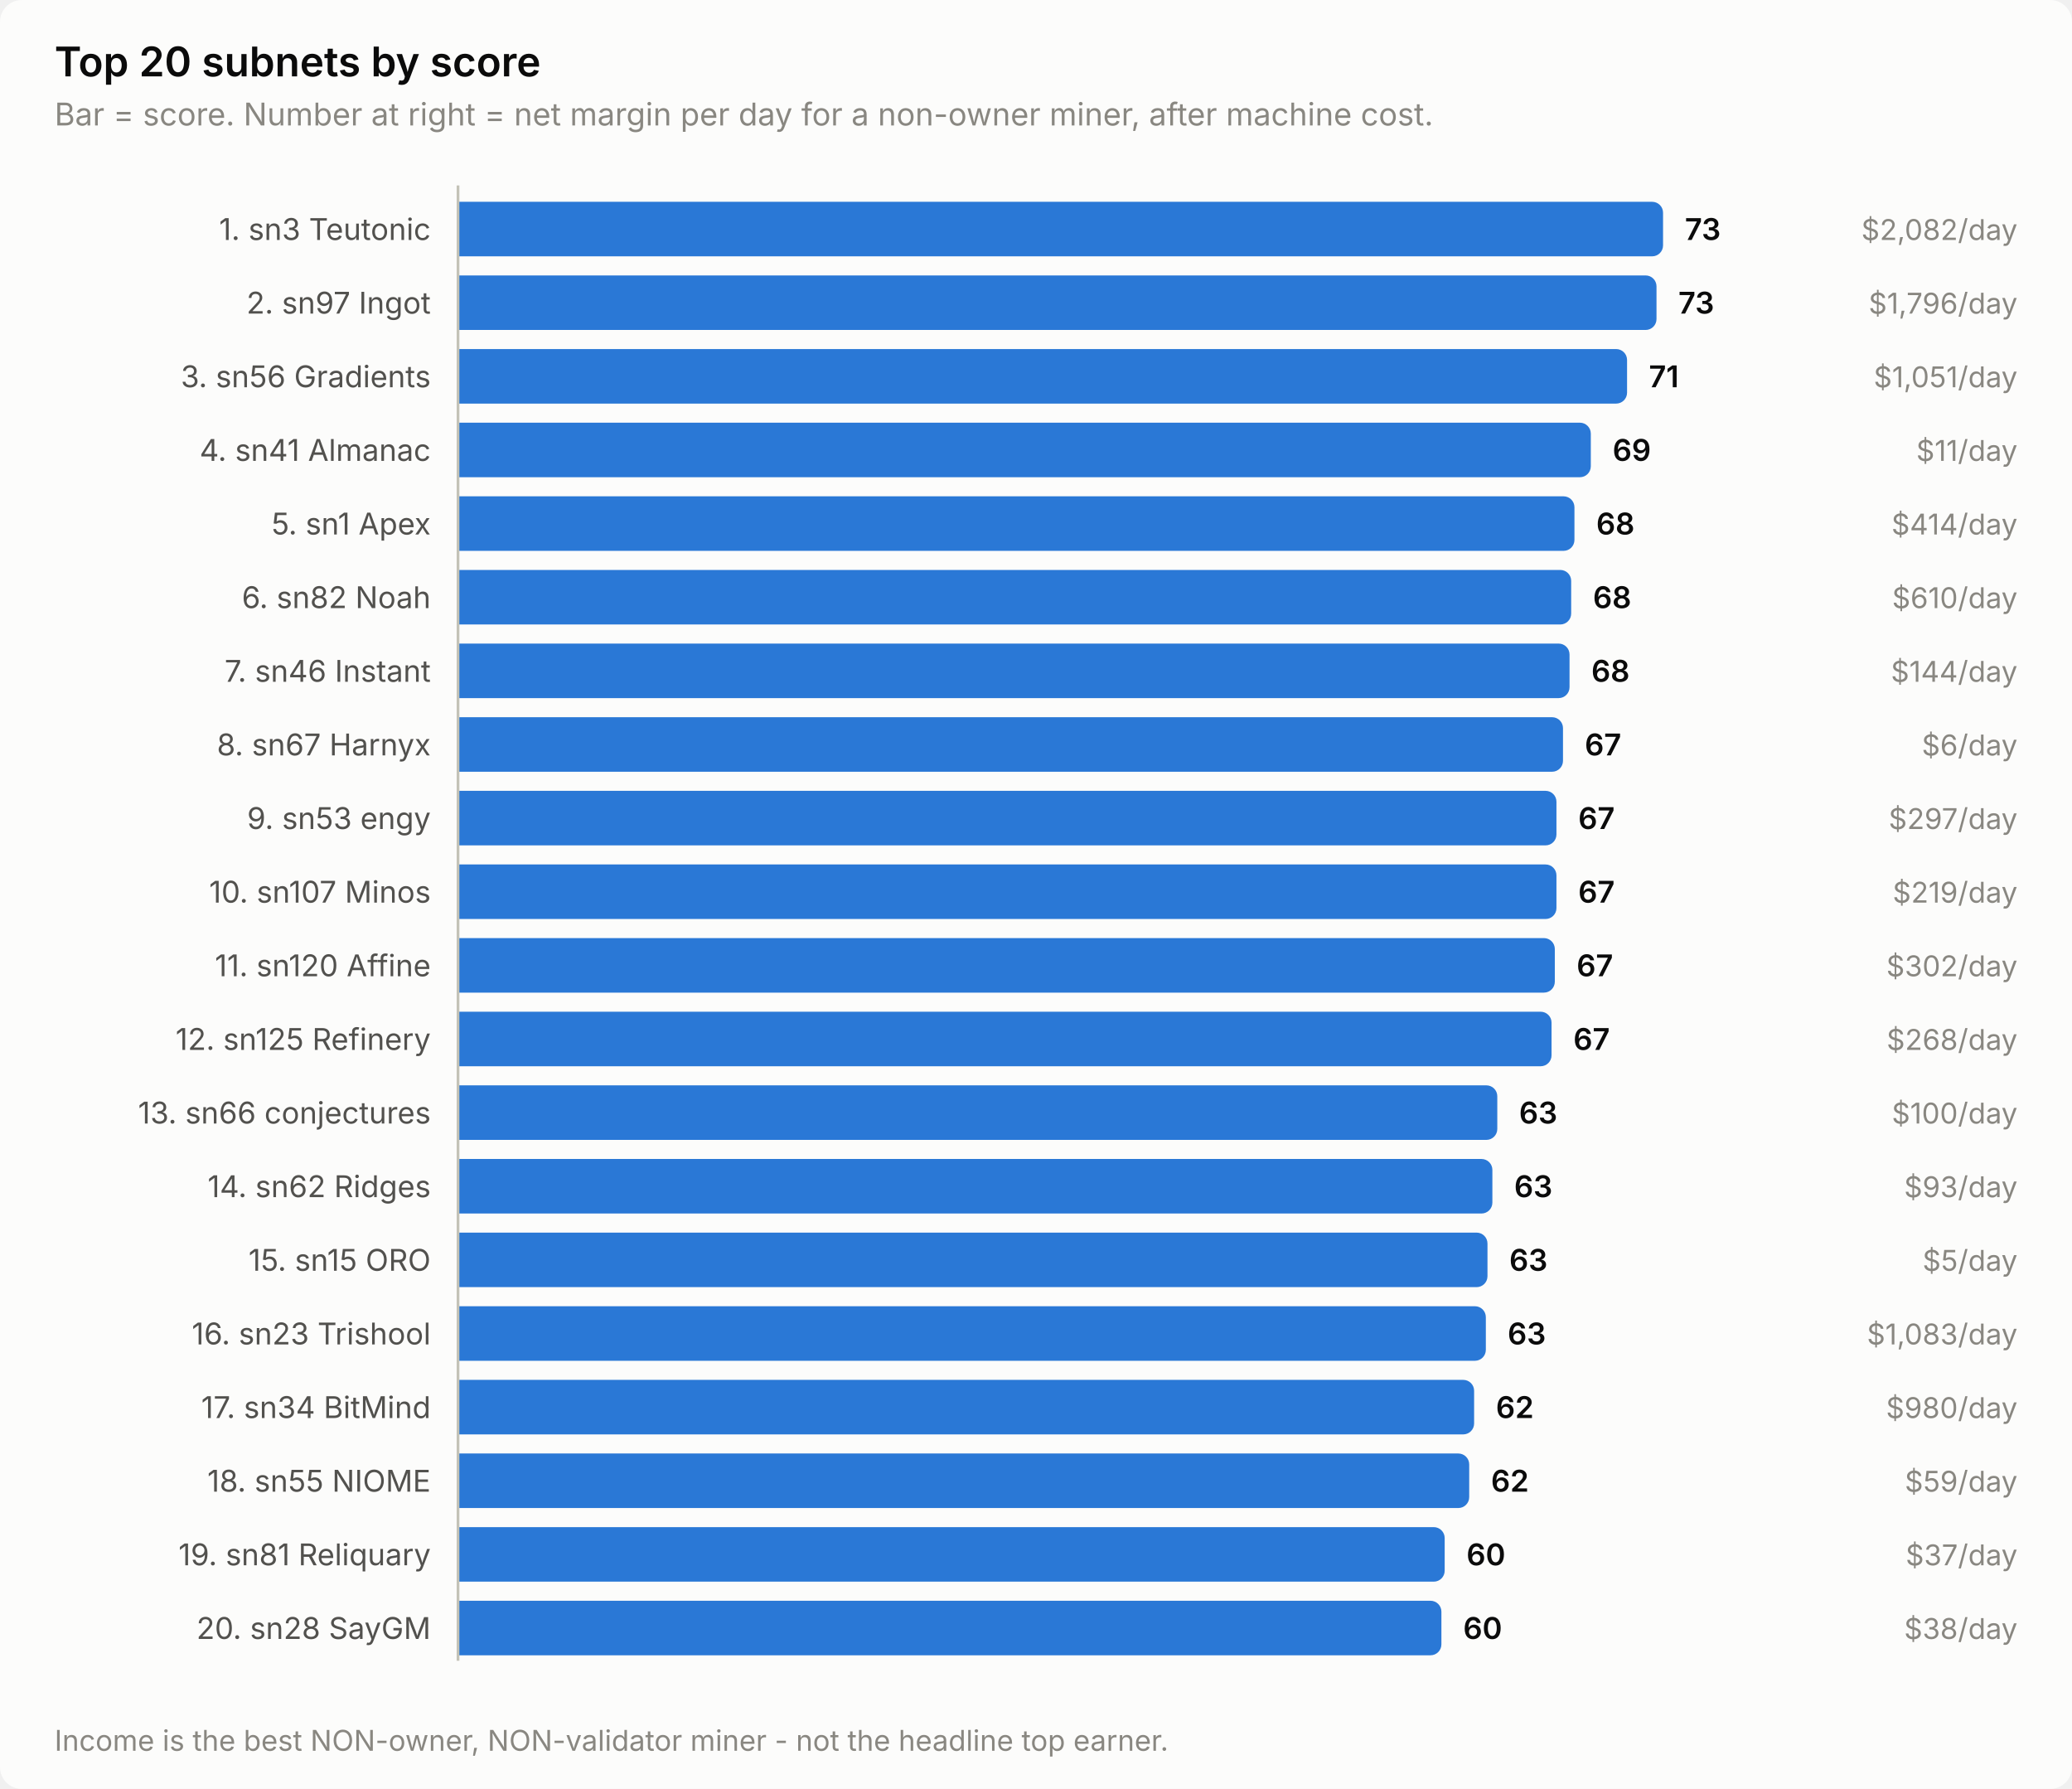
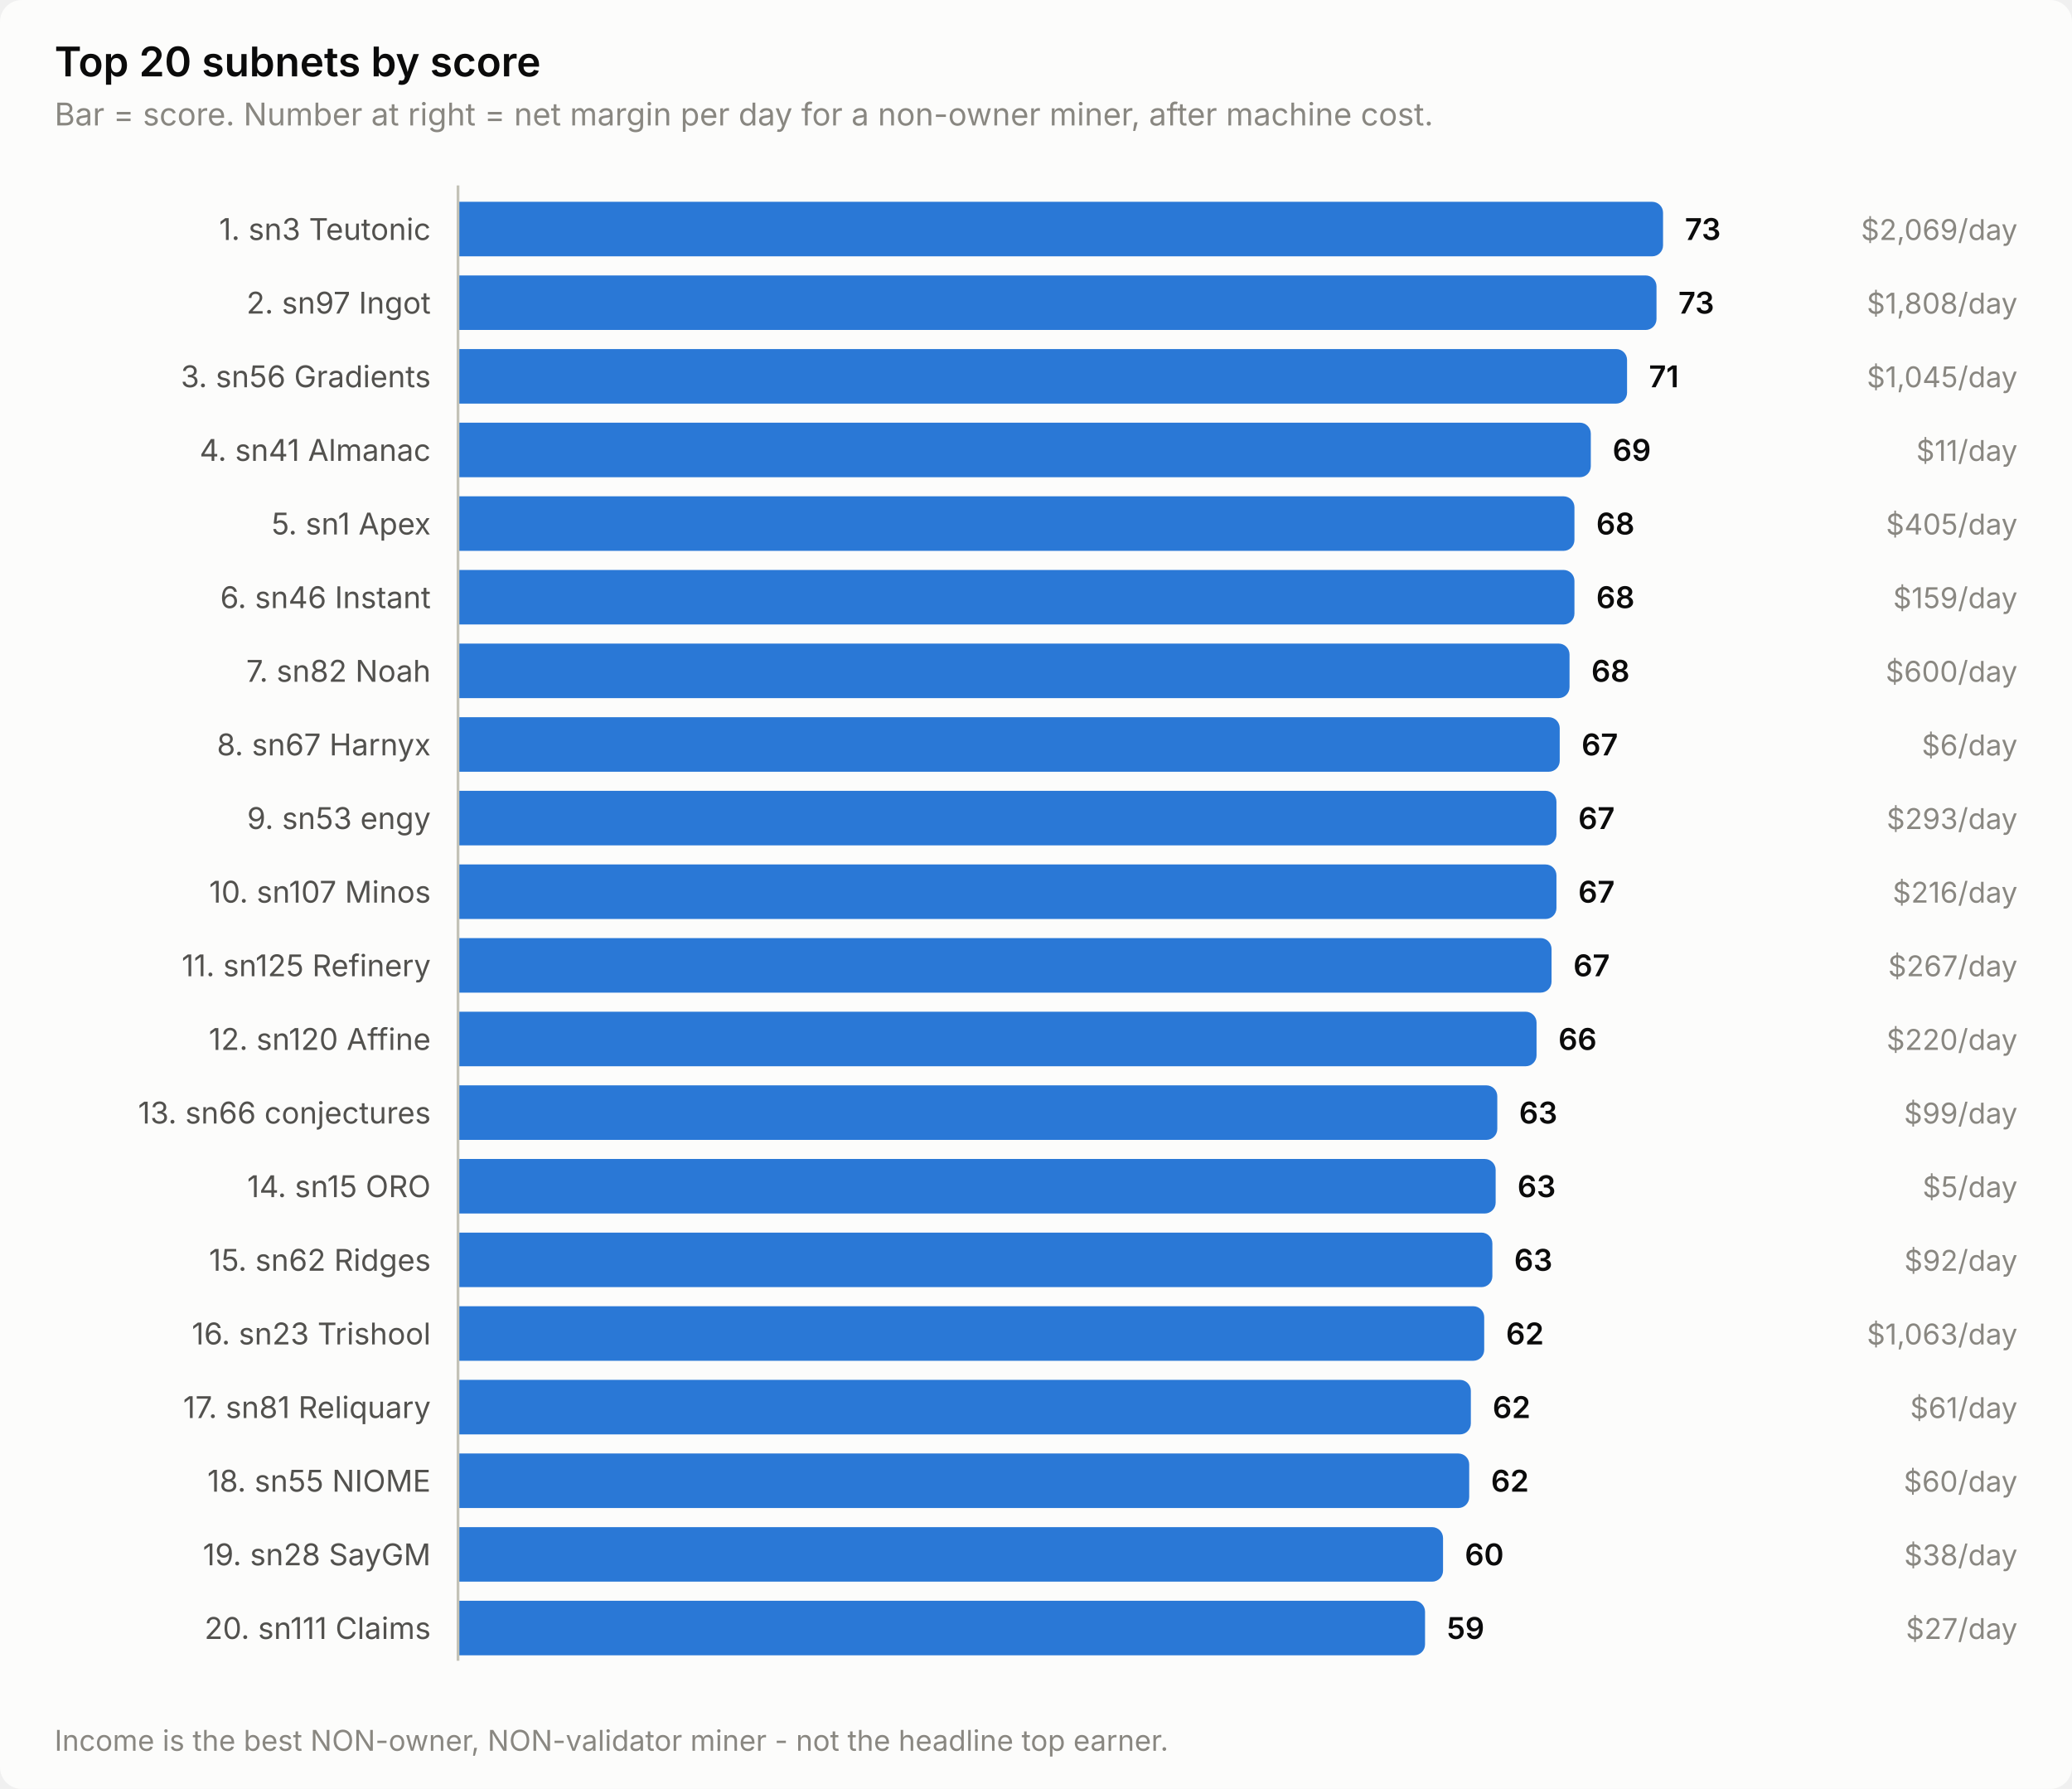
<svg xmlns="http://www.w3.org/2000/svg" width="760" height="656" viewBox="0 0 760 656" role="img" aria-label="Top 20 subnets by score">
  <style>
    text { font-family: system-ui, -apple-system, 'Segoe UI', sans-serif; }
    .t-title { font-size: 15px; font-weight: 600; }
    .t-sub { font-size: 11.5px; }
    .t-lab { font-size: 11px; }
    .t-val { font-size: 11px; font-weight: 600; font-variant-numeric: tabular-nums; }
    .t-tick { font-size: 10.5px; font-variant-numeric: tabular-nums; }

    .surface { fill: #fcfcfb; }
    .ink { fill: #0b0b0b; }
    .ink2 { fill: #52514e; }
    .muted { fill: #898781; }
    .grid { stroke: #e1e0d9; }
    .axis { stroke: #c3c2b7; }
    .accent { fill: #2a78d6; }
    .critical { fill: #d03b3b; }
    .deemph { fill: #d8d7d0; }

    @media (prefers-color-scheme: dark) {
      .surface { fill: #1a1a19; }
      .ink { fill: #ffffff; }
      .ink2 { fill: #c3c2b7; }
      .muted { fill: #898781; }
      .grid { stroke: #2c2c2a; }
      .axis { stroke: #383835; }
      .accent { fill: #3987e5; }
      .deemph { fill: #3a3a37; }
    }
</style>
  <rect class="surface" width="760" height="656" rx="8" />
  <text class="ink t-title" x="20" y="28">Top 20 subnets by score</text>
  <text class="muted t-sub" x="20" y="46">Bar = score. Number at right = net margin per day for a non-owner miner, after machine cost.</text>
  <text class="ink2 t-lab" x="158" y="88" text-anchor="end">1. sn3 Teutonic</text>
  <path class="accent" d="M168.0,74.0 H606.0 a4.0,4.0 0 0 1 4.0,4.0 V90.0 a4.0,4.0 0 0 1 -4.0,4.0 H168.0 Z" />
  <text class="ink t-val" x="618.0" y="88">73</text>
-   <text class="muted t-tick" x="740" y="88" text-anchor="end">$2,082/day</text>
+   <text class="muted t-tick" x="740" y="88" text-anchor="end">$2,069/day</text>
  <text class="ink2 t-lab" x="158" y="115" text-anchor="end">2. sn97 Ingot</text>
  <path class="accent" d="M168.0,101.0 H603.6 a4.0,4.0 0 0 1 4.0,4.0 V117.0 a4.0,4.0 0 0 1 -4.0,4.0 H168.0 Z" />
  <text class="ink t-val" x="615.6" y="115">73</text>
-   <text class="muted t-tick" x="740" y="115" text-anchor="end">$1,796/day</text>
+   <text class="muted t-tick" x="740" y="115" text-anchor="end">$1,808/day</text>
  <text class="ink2 t-lab" x="158" y="142" text-anchor="end">3. sn56 Gradients</text>
  <path class="accent" d="M168.0,128.0 H592.8 a4.0,4.0 0 0 1 4.0,4.0 V144.0 a4.0,4.0 0 0 1 -4.0,4.0 H168.0 Z" />
  <text class="ink t-val" x="604.8" y="142">71</text>
-   <text class="muted t-tick" x="740" y="142" text-anchor="end">$1,051/day</text>
+   <text class="muted t-tick" x="740" y="142" text-anchor="end">$1,045/day</text>
  <text class="ink2 t-lab" x="158" y="169" text-anchor="end">4. sn41 Almanac</text>
  <path class="accent" d="M168.0,155.0 H579.5 a4.0,4.0 0 0 1 4.0,4.0 V171.0 a4.0,4.0 0 0 1 -4.0,4.0 H168.0 Z" />
  <text class="ink t-val" x="591.5" y="169">69</text>
  <text class="muted t-tick" x="740" y="169" text-anchor="end">$11/day</text>
  <text class="ink2 t-lab" x="158" y="196" text-anchor="end">5. sn1 Apex</text>
  <path class="accent" d="M168.0,182.0 H573.5 a4.0,4.0 0 0 1 4.0,4.0 V198.0 a4.0,4.0 0 0 1 -4.0,4.0 H168.0 Z" />
  <text class="ink t-val" x="585.5" y="196">68</text>
-   <text class="muted t-tick" x="740" y="196" text-anchor="end">$414/day</text>
-   <text class="ink2 t-lab" x="158" y="223" text-anchor="end">6. sn82 Noah</text>
-   <path class="accent" d="M168.0,209.0 H572.3 a4.0,4.0 0 0 1 4.0,4.0 V225.0 a4.0,4.0 0 0 1 -4.0,4.0 H168.0 Z" />
-   <text class="ink t-val" x="584.3" y="223">68</text>
-   <text class="muted t-tick" x="740" y="223" text-anchor="end">$610/day</text>
-   <text class="ink2 t-lab" x="158" y="250" text-anchor="end">7. sn46 Instant</text>
+   <text class="muted t-tick" x="740" y="196" text-anchor="end">$405/day</text>
+   <text class="ink2 t-lab" x="158" y="223" text-anchor="end">6. sn46 Instant</text>
+   <path class="accent" d="M168.0,209.0 H573.5 a4.0,4.0 0 0 1 4.0,4.0 V225.0 a4.0,4.0 0 0 1 -4.0,4.0 H168.0 Z" />
+   <text class="ink t-val" x="585.5" y="223">68</text>
+   <text class="muted t-tick" x="740" y="223" text-anchor="end">$159/day</text>
+   <text class="ink2 t-lab" x="158" y="250" text-anchor="end">7. sn82 Noah</text>
  <path class="accent" d="M168.0,236.0 H571.7 a4.0,4.0 0 0 1 4.0,4.0 V252.0 a4.0,4.0 0 0 1 -4.0,4.0 H168.0 Z" />
  <text class="ink t-val" x="583.7" y="250">68</text>
-   <text class="muted t-tick" x="740" y="250" text-anchor="end">$144/day</text>
+   <text class="muted t-tick" x="740" y="250" text-anchor="end">$600/day</text>
  <text class="ink2 t-lab" x="158" y="277" text-anchor="end">8. sn67 Harnyx</text>
-   <path class="accent" d="M168.0,263.0 H569.3 a4.0,4.0 0 0 1 4.0,4.0 V279.0 a4.0,4.0 0 0 1 -4.0,4.0 H168.0 Z" />
-   <text class="ink t-val" x="581.3" y="277">67</text>
+   <path class="accent" d="M168.0,263.0 H568.1 a4.0,4.0 0 0 1 4.0,4.0 V279.0 a4.0,4.0 0 0 1 -4.0,4.0 H168.0 Z" />
+   <text class="ink t-val" x="580.1" y="277">67</text>
  <text class="muted t-tick" x="740" y="277" text-anchor="end">$6/day</text>
  <text class="ink2 t-lab" x="158" y="304" text-anchor="end">9. sn53 engy</text>
  <path class="accent" d="M168.0,290.0 H566.9 a4.0,4.0 0 0 1 4.0,4.0 V306.0 a4.0,4.0 0 0 1 -4.0,4.0 H168.0 Z" />
  <text class="ink t-val" x="578.9" y="304">67</text>
-   <text class="muted t-tick" x="740" y="304" text-anchor="end">$297/day</text>
+   <text class="muted t-tick" x="740" y="304" text-anchor="end">$293/day</text>
  <text class="ink2 t-lab" x="158" y="331" text-anchor="end">10. sn107 Minos</text>
  <path class="accent" d="M168.0,317.0 H566.9 a4.0,4.0 0 0 1 4.0,4.0 V333.0 a4.0,4.0 0 0 1 -4.0,4.0 H168.0 Z" />
  <text class="ink t-val" x="578.9" y="331">67</text>
-   <text class="muted t-tick" x="740" y="331" text-anchor="end">$219/day</text>
-   <text class="ink2 t-lab" x="158" y="358" text-anchor="end">11. sn120 Affine</text>
-   <path class="accent" d="M168.0,344.0 H566.3 a4.0,4.0 0 0 1 4.0,4.0 V360.0 a4.0,4.0 0 0 1 -4.0,4.0 H168.0 Z" />
-   <text class="ink t-val" x="578.3" y="358">67</text>
-   <text class="muted t-tick" x="740" y="358" text-anchor="end">$302/day</text>
-   <text class="ink2 t-lab" x="158" y="385" text-anchor="end">12. sn125 Refinery</text>
-   <path class="accent" d="M168.0,371.0 H565.1 a4.0,4.0 0 0 1 4.0,4.0 V387.0 a4.0,4.0 0 0 1 -4.0,4.0 H168.0 Z" />
-   <text class="ink t-val" x="577.1" y="385">67</text>
-   <text class="muted t-tick" x="740" y="385" text-anchor="end">$268/day</text>
+   <text class="muted t-tick" x="740" y="331" text-anchor="end">$216/day</text>
+   <text class="ink2 t-lab" x="158" y="358" text-anchor="end">11. sn125 Refinery</text>
+   <path class="accent" d="M168.0,344.0 H565.1 a4.0,4.0 0 0 1 4.0,4.0 V360.0 a4.0,4.0 0 0 1 -4.0,4.0 H168.0 Z" />
+   <text class="ink t-val" x="577.1" y="358">67</text>
+   <text class="muted t-tick" x="740" y="358" text-anchor="end">$267/day</text>
+   <text class="ink2 t-lab" x="158" y="385" text-anchor="end">12. sn120 Affine</text>
+   <path class="accent" d="M168.0,371.0 H559.6 a4.0,4.0 0 0 1 4.0,4.0 V387.0 a4.0,4.0 0 0 1 -4.0,4.0 H168.0 Z" />
+   <text class="ink t-val" x="571.6" y="385">66</text>
+   <text class="muted t-tick" x="740" y="385" text-anchor="end">$220/day</text>
  <text class="ink2 t-lab" x="158" y="412" text-anchor="end">13. sn66 conjectures</text>
  <path class="accent" d="M168.0,398.0 H545.2 a4.0,4.0 0 0 1 4.0,4.0 V414.0 a4.0,4.0 0 0 1 -4.0,4.0 H168.0 Z" />
  <text class="ink t-val" x="557.2" y="412">63</text>
-   <text class="muted t-tick" x="740" y="412" text-anchor="end">$100/day</text>
-   <text class="ink2 t-lab" x="158" y="439" text-anchor="end">14. sn62 Ridges</text>
-   <path class="accent" d="M168.0,425.0 H543.4 a4.0,4.0 0 0 1 4.0,4.0 V441.0 a4.0,4.0 0 0 1 -4.0,4.0 H168.0 Z" />
-   <text class="ink t-val" x="555.4" y="439">63</text>
-   <text class="muted t-tick" x="740" y="439" text-anchor="end">$93/day</text>
-   <text class="ink2 t-lab" x="158" y="466" text-anchor="end">15. sn15 ORO</text>
-   <path class="accent" d="M168.0,452.0 H541.6 a4.0,4.0 0 0 1 4.0,4.0 V468.0 a4.0,4.0 0 0 1 -4.0,4.0 H168.0 Z" />
-   <text class="ink t-val" x="553.6" y="466">63</text>
-   <text class="muted t-tick" x="740" y="466" text-anchor="end">$5/day</text>
+   <text class="muted t-tick" x="740" y="412" text-anchor="end">$99/day</text>
+   <text class="ink2 t-lab" x="158" y="439" text-anchor="end">14. sn15 ORO</text>
+   <path class="accent" d="M168.0,425.0 H544.6 a4.0,4.0 0 0 1 4.0,4.0 V441.0 a4.0,4.0 0 0 1 -4.0,4.0 H168.0 Z" />
+   <text class="ink t-val" x="556.6" y="439">63</text>
+   <text class="muted t-tick" x="740" y="439" text-anchor="end">$5/day</text>
+   <text class="ink2 t-lab" x="158" y="466" text-anchor="end">15. sn62 Ridges</text>
+   <path class="accent" d="M168.0,452.0 H543.4 a4.0,4.0 0 0 1 4.0,4.0 V468.0 a4.0,4.0 0 0 1 -4.0,4.0 H168.0 Z" />
+   <text class="ink t-val" x="555.4" y="466">63</text>
+   <text class="muted t-tick" x="740" y="466" text-anchor="end">$92/day</text>
  <text class="ink2 t-lab" x="158" y="493" text-anchor="end">16. sn23 Trishool</text>
-   <path class="accent" d="M168.0,479.0 H541.0 a4.0,4.0 0 0 1 4.0,4.0 V495.0 a4.0,4.0 0 0 1 -4.0,4.0 H168.0 Z" />
-   <text class="ink t-val" x="553.0" y="493">63</text>
-   <text class="muted t-tick" x="740" y="493" text-anchor="end">$1,083/day</text>
-   <text class="ink2 t-lab" x="158" y="520" text-anchor="end">17. sn34 BitMind</text>
-   <path class="accent" d="M168.0,506.0 H536.7 a4.0,4.0 0 0 1 4.0,4.0 V522.0 a4.0,4.0 0 0 1 -4.0,4.0 H168.0 Z" />
-   <text class="ink t-val" x="548.7" y="520">62</text>
-   <text class="muted t-tick" x="740" y="520" text-anchor="end">$980/day</text>
+   <path class="accent" d="M168.0,479.0 H540.4 a4.0,4.0 0 0 1 4.0,4.0 V495.0 a4.0,4.0 0 0 1 -4.0,4.0 H168.0 Z" />
+   <text class="ink t-val" x="552.4" y="493">62</text>
+   <text class="muted t-tick" x="740" y="493" text-anchor="end">$1,063/day</text>
+   <text class="ink2 t-lab" x="158" y="520" text-anchor="end">17. sn81 Reliquary</text>
+   <path class="accent" d="M168.0,506.0 H535.5 a4.0,4.0 0 0 1 4.0,4.0 V522.0 a4.0,4.0 0 0 1 -4.0,4.0 H168.0 Z" />
+   <text class="ink t-val" x="547.5" y="520">62</text>
+   <text class="muted t-tick" x="740" y="520" text-anchor="end">$61/day</text>
  <text class="ink2 t-lab" x="158" y="547" text-anchor="end">18. sn55 NIOME</text>
  <path class="accent" d="M168.0,533.0 H534.9 a4.0,4.0 0 0 1 4.0,4.0 V549.0 a4.0,4.0 0 0 1 -4.0,4.0 H168.0 Z" />
  <text class="ink t-val" x="546.9" y="547">62</text>
-   <text class="muted t-tick" x="740" y="547" text-anchor="end">$59/day</text>
-   <text class="ink2 t-lab" x="158" y="574" text-anchor="end">19. sn81 Reliquary</text>
-   <path class="accent" d="M168.0,560.0 H525.9 a4.0,4.0 0 0 1 4.0,4.0 V576.0 a4.0,4.0 0 0 1 -4.0,4.0 H168.0 Z" />
-   <text class="ink t-val" x="537.9" y="574">60</text>
-   <text class="muted t-tick" x="740" y="574" text-anchor="end">$37/day</text>
-   <text class="ink2 t-lab" x="158" y="601" text-anchor="end">20. sn28 SayGM</text>
-   <path class="accent" d="M168.0,587.0 H524.7 a4.0,4.0 0 0 1 4.0,4.0 V603.0 a4.0,4.0 0 0 1 -4.0,4.0 H168.0 Z" />
-   <text class="ink t-val" x="536.7" y="601">60</text>
-   <text class="muted t-tick" x="740" y="601" text-anchor="end">$38/day</text>
+   <text class="muted t-tick" x="740" y="547" text-anchor="end">$60/day</text>
+   <text class="ink2 t-lab" x="158" y="574" text-anchor="end">19. sn28 SayGM</text>
+   <path class="accent" d="M168.0,560.0 H525.3 a4.0,4.0 0 0 1 4.0,4.0 V576.0 a4.0,4.0 0 0 1 -4.0,4.0 H168.0 Z" />
+   <text class="ink t-val" x="537.3" y="574">60</text>
+   <text class="muted t-tick" x="740" y="574" text-anchor="end">$38/day</text>
+   <text class="ink2 t-lab" x="158" y="601" text-anchor="end">20. sn111 Claims</text>
+   <path class="accent" d="M168.0,587.0 H518.7 a4.0,4.0 0 0 1 4.0,4.0 V603.0 a4.0,4.0 0 0 1 -4.0,4.0 H168.0 Z" />
+   <text class="ink t-val" x="530.7" y="601">59</text>
+   <text class="muted t-tick" x="740" y="601" text-anchor="end">$27/day</text>
  <line class="axis" x1="168" y1="68" x2="168" y2="609" stroke-width="1" />
  <text class="muted t-tick" x="20" y="642">Income is the best NON-owner, NON-validator miner - not the headline top earner.</text>
</svg>
